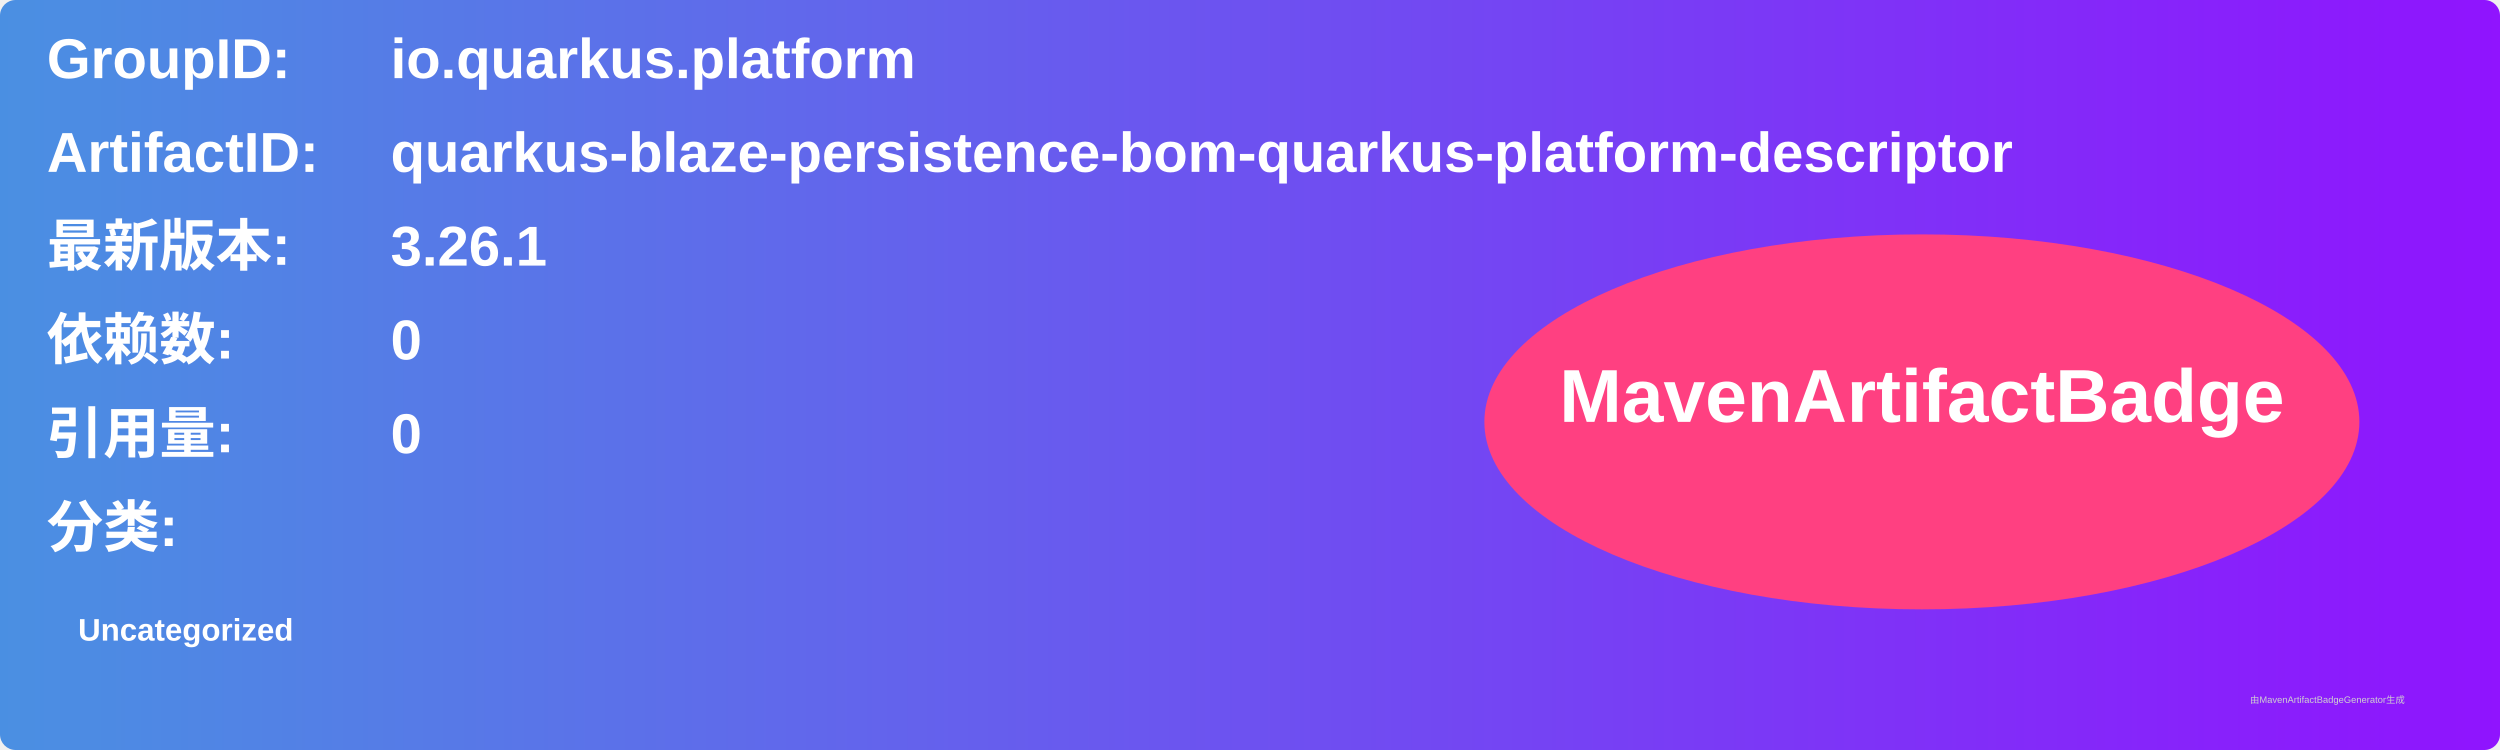
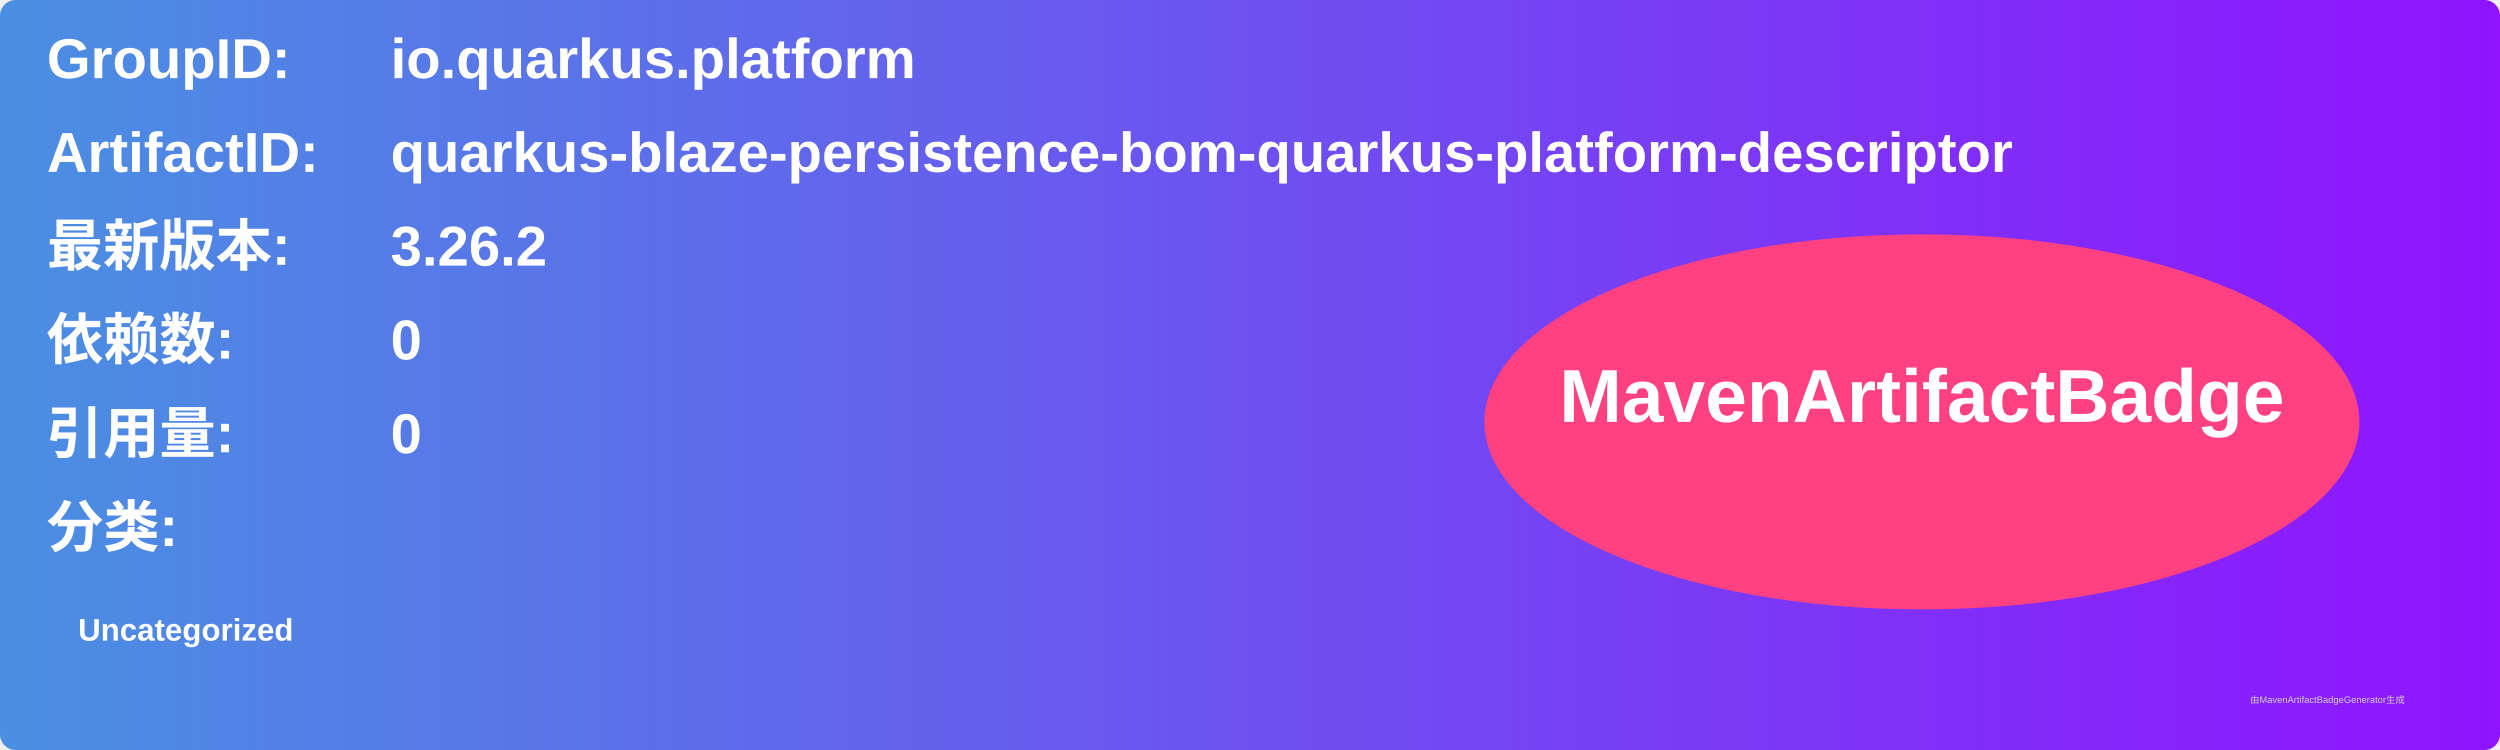
<svg xmlns="http://www.w3.org/2000/svg" width="800" height="240" viewBox="0 0 800 240">
  <linearGradient id="grad" x1="0%" y1="0%" x2="100%" y2="0%">
    <stop offset="0%" stop-color="#4a90e2" />
    <stop offset="100%" stop-color="#9013fe" />
  </linearGradient>
  <rect width="100%" height="100%" rx="5" ry="5" fill="url(#grad)" />
  <g transform="translate(15, 15)">
    <text x="0" y="10" font-family="Arial" font-size="18" fill="white" font-weight="bold" width="260">GroupID:</text>
    <text x="110" y="10" font-family="Arial" font-size="18" fill="white" font-weight="bold" width="460">io.quarkus.platform</text>
    <text x="0" y="40" font-family="Arial" font-size="18" fill="white" font-weight="bold" width="260">ArtifactID:</text>
    <text x="110" y="40" font-family="Arial" font-size="18" fill="white" font-weight="bold" width="460">quarkus-blaze-persistence-bom-quarkus-platform-descriptor</text>
    <text x="0" y="70" font-family="Arial" font-size="18" fill="white" font-weight="bold">最新版本:</text>
    <text x="110" y="70" font-family="Arial" font-size="18" fill="white" font-weight="bold">
-       <tspan font-weight="bold">3.26.1</tspan>
+       <tspan font-weight="bold">3.26.2</tspan>
    </text>
    <text x="0" y="100" font-family="Arial" font-size="18" fill="white" font-weight="bold">依赖数: </text>
    <text x="110" y="100" font-family="Arial" font-size="18" fill="white">
      <tspan font-weight="bold">0</tspan>
    </text>
    <text x="0" y="130" font-family="Arial" font-size="18" fill="white" font-weight="bold">引用量: </text>
    <text x="110" y="130" font-family="Arial" font-size="18" fill="white">
      <tspan font-weight="bold">0</tspan>
    </text>
    <text x="0" y="160" font-family="Arial" font-size="18" fill="white" font-weight="bold">分类:</text>
    <text x="10" y="190" font-family="Arial" font-size="10" fill="white">
      <tspan font-weight="bold">Uncategorized</tspan>
    </text>
    <ellipse cx="600" cy="120" rx="140" ry="60" fill="#ff4081" />
    <text x="600" y="120" text-anchor="middle" font-family="Arial" font-size="24" fill="white" font-weight="bold">MavenArtifactBadge</text>
  </g>
  <text x="720" y="225" font-family="Arial" font-size="3" fill="#d0d0d0">由MavenArtifactBadgeGenerator生成</text>
</svg>
